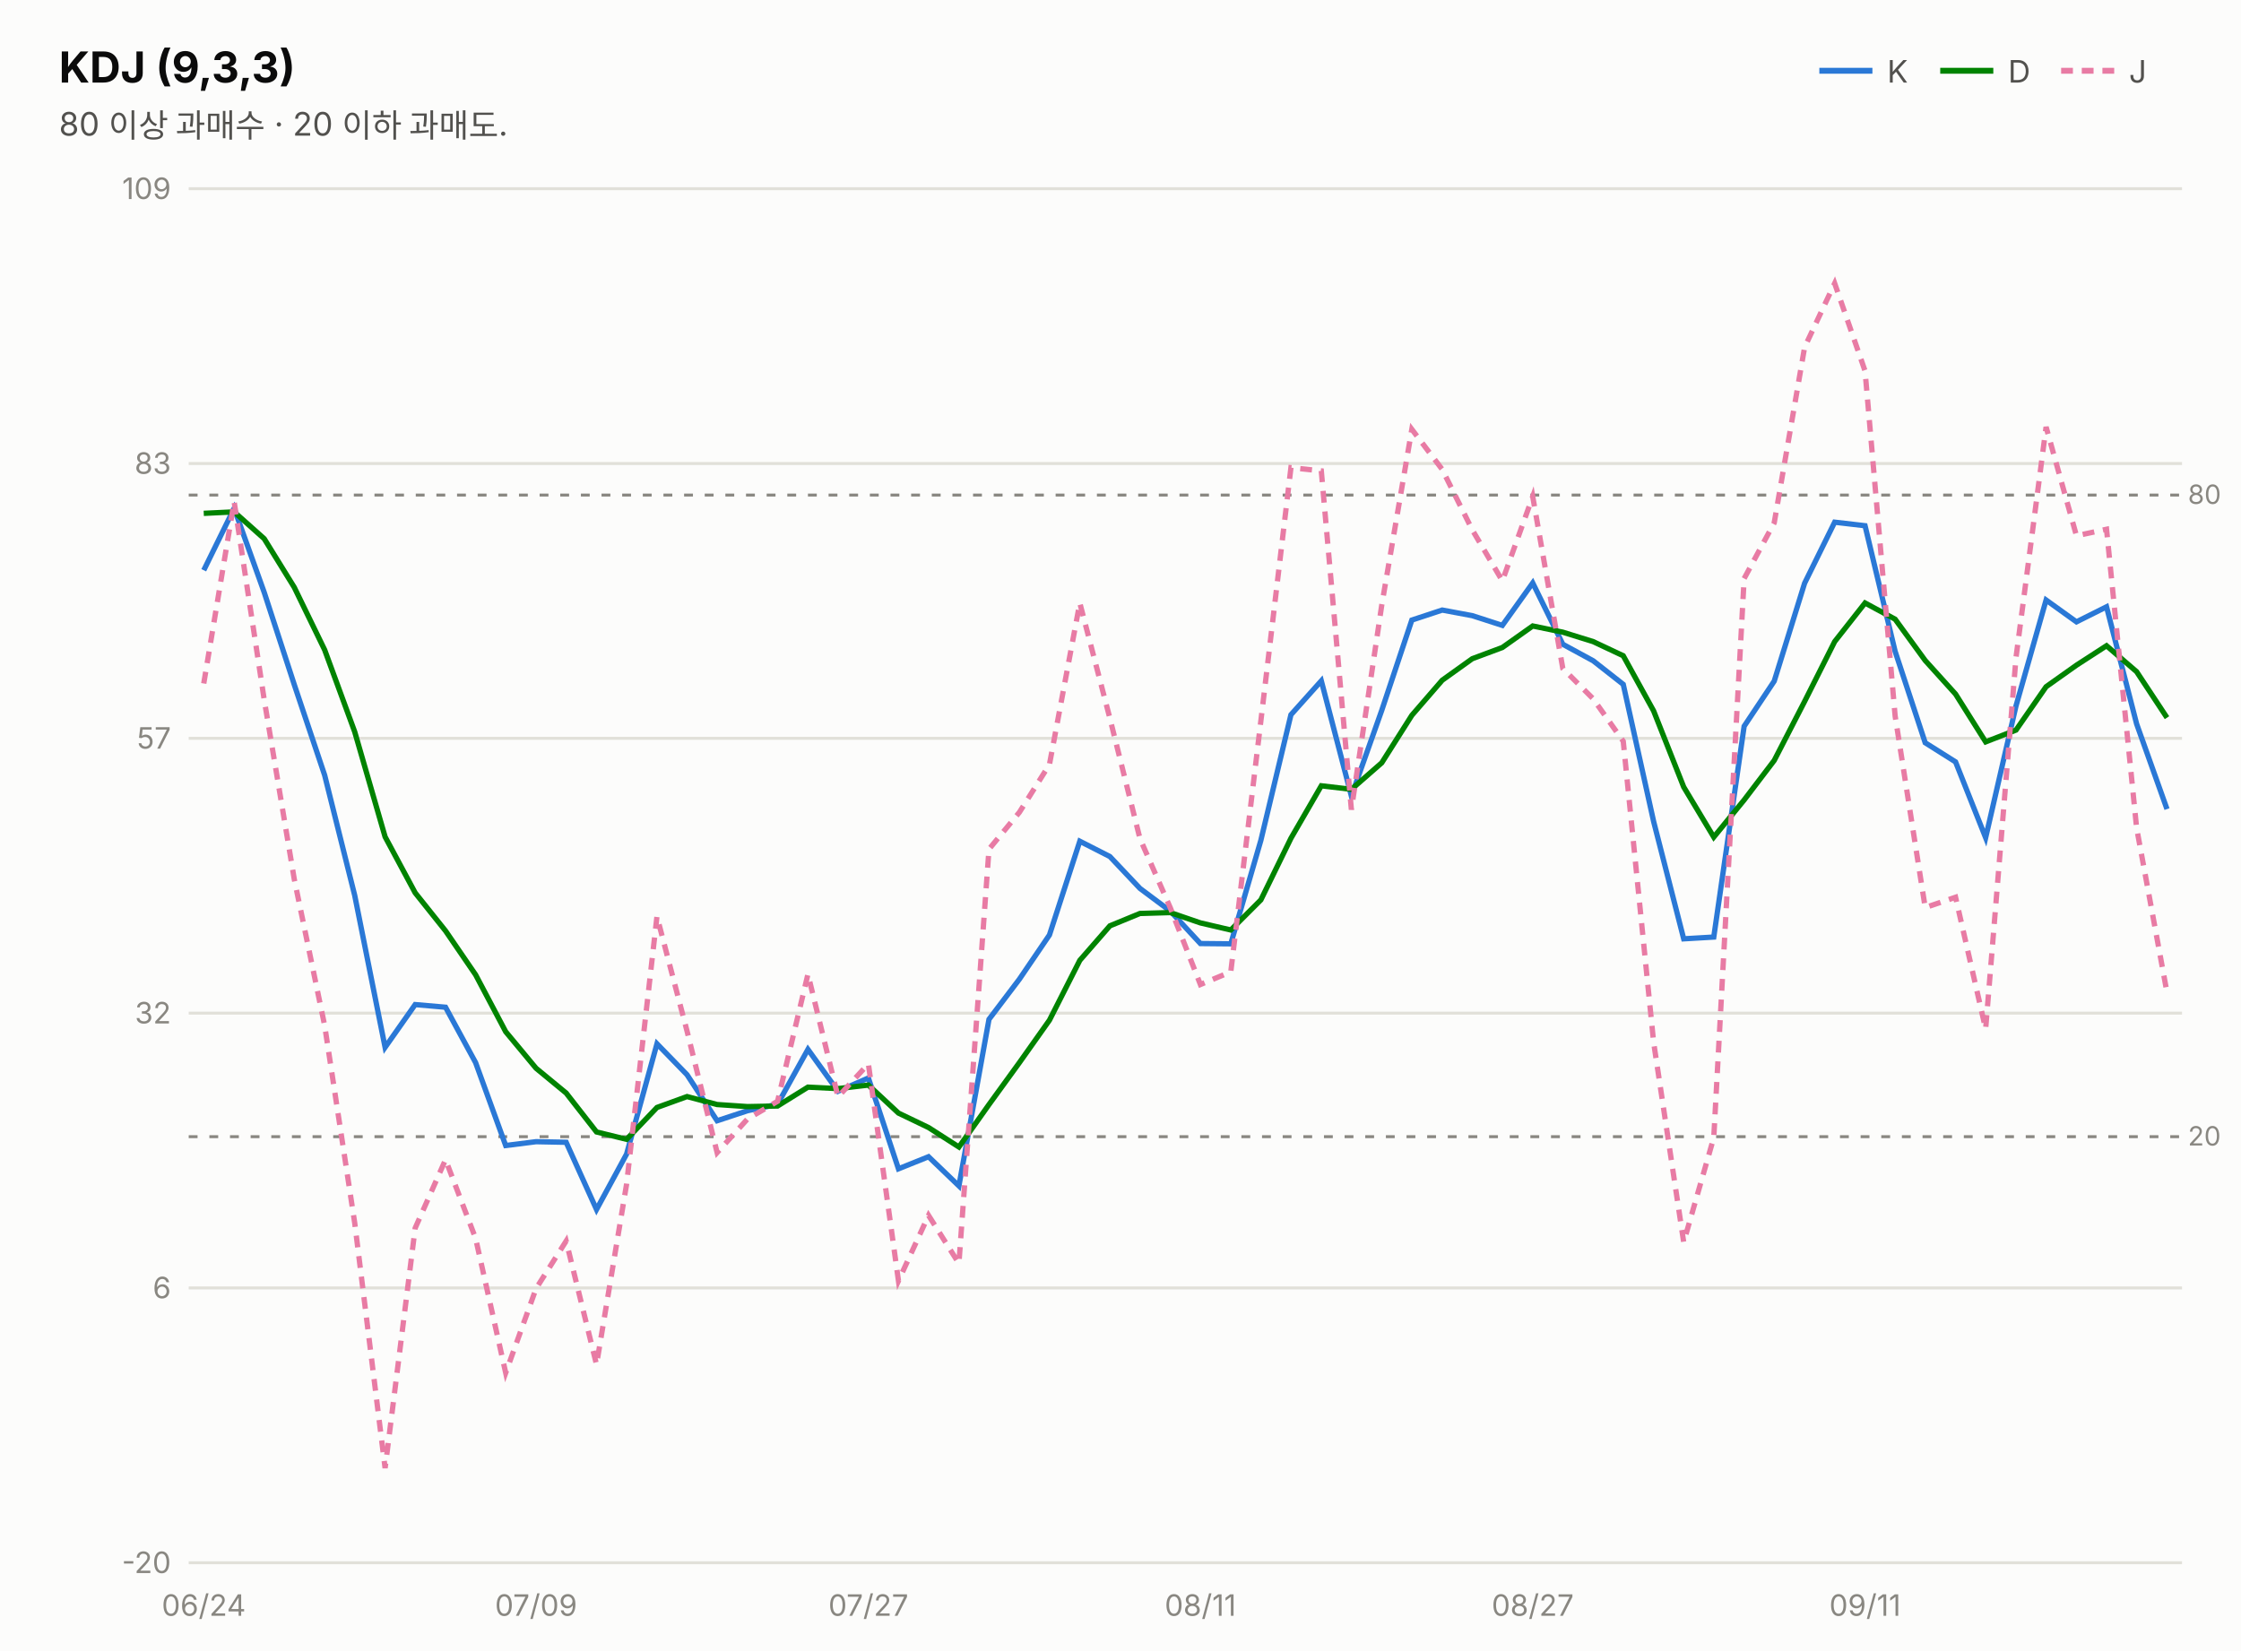
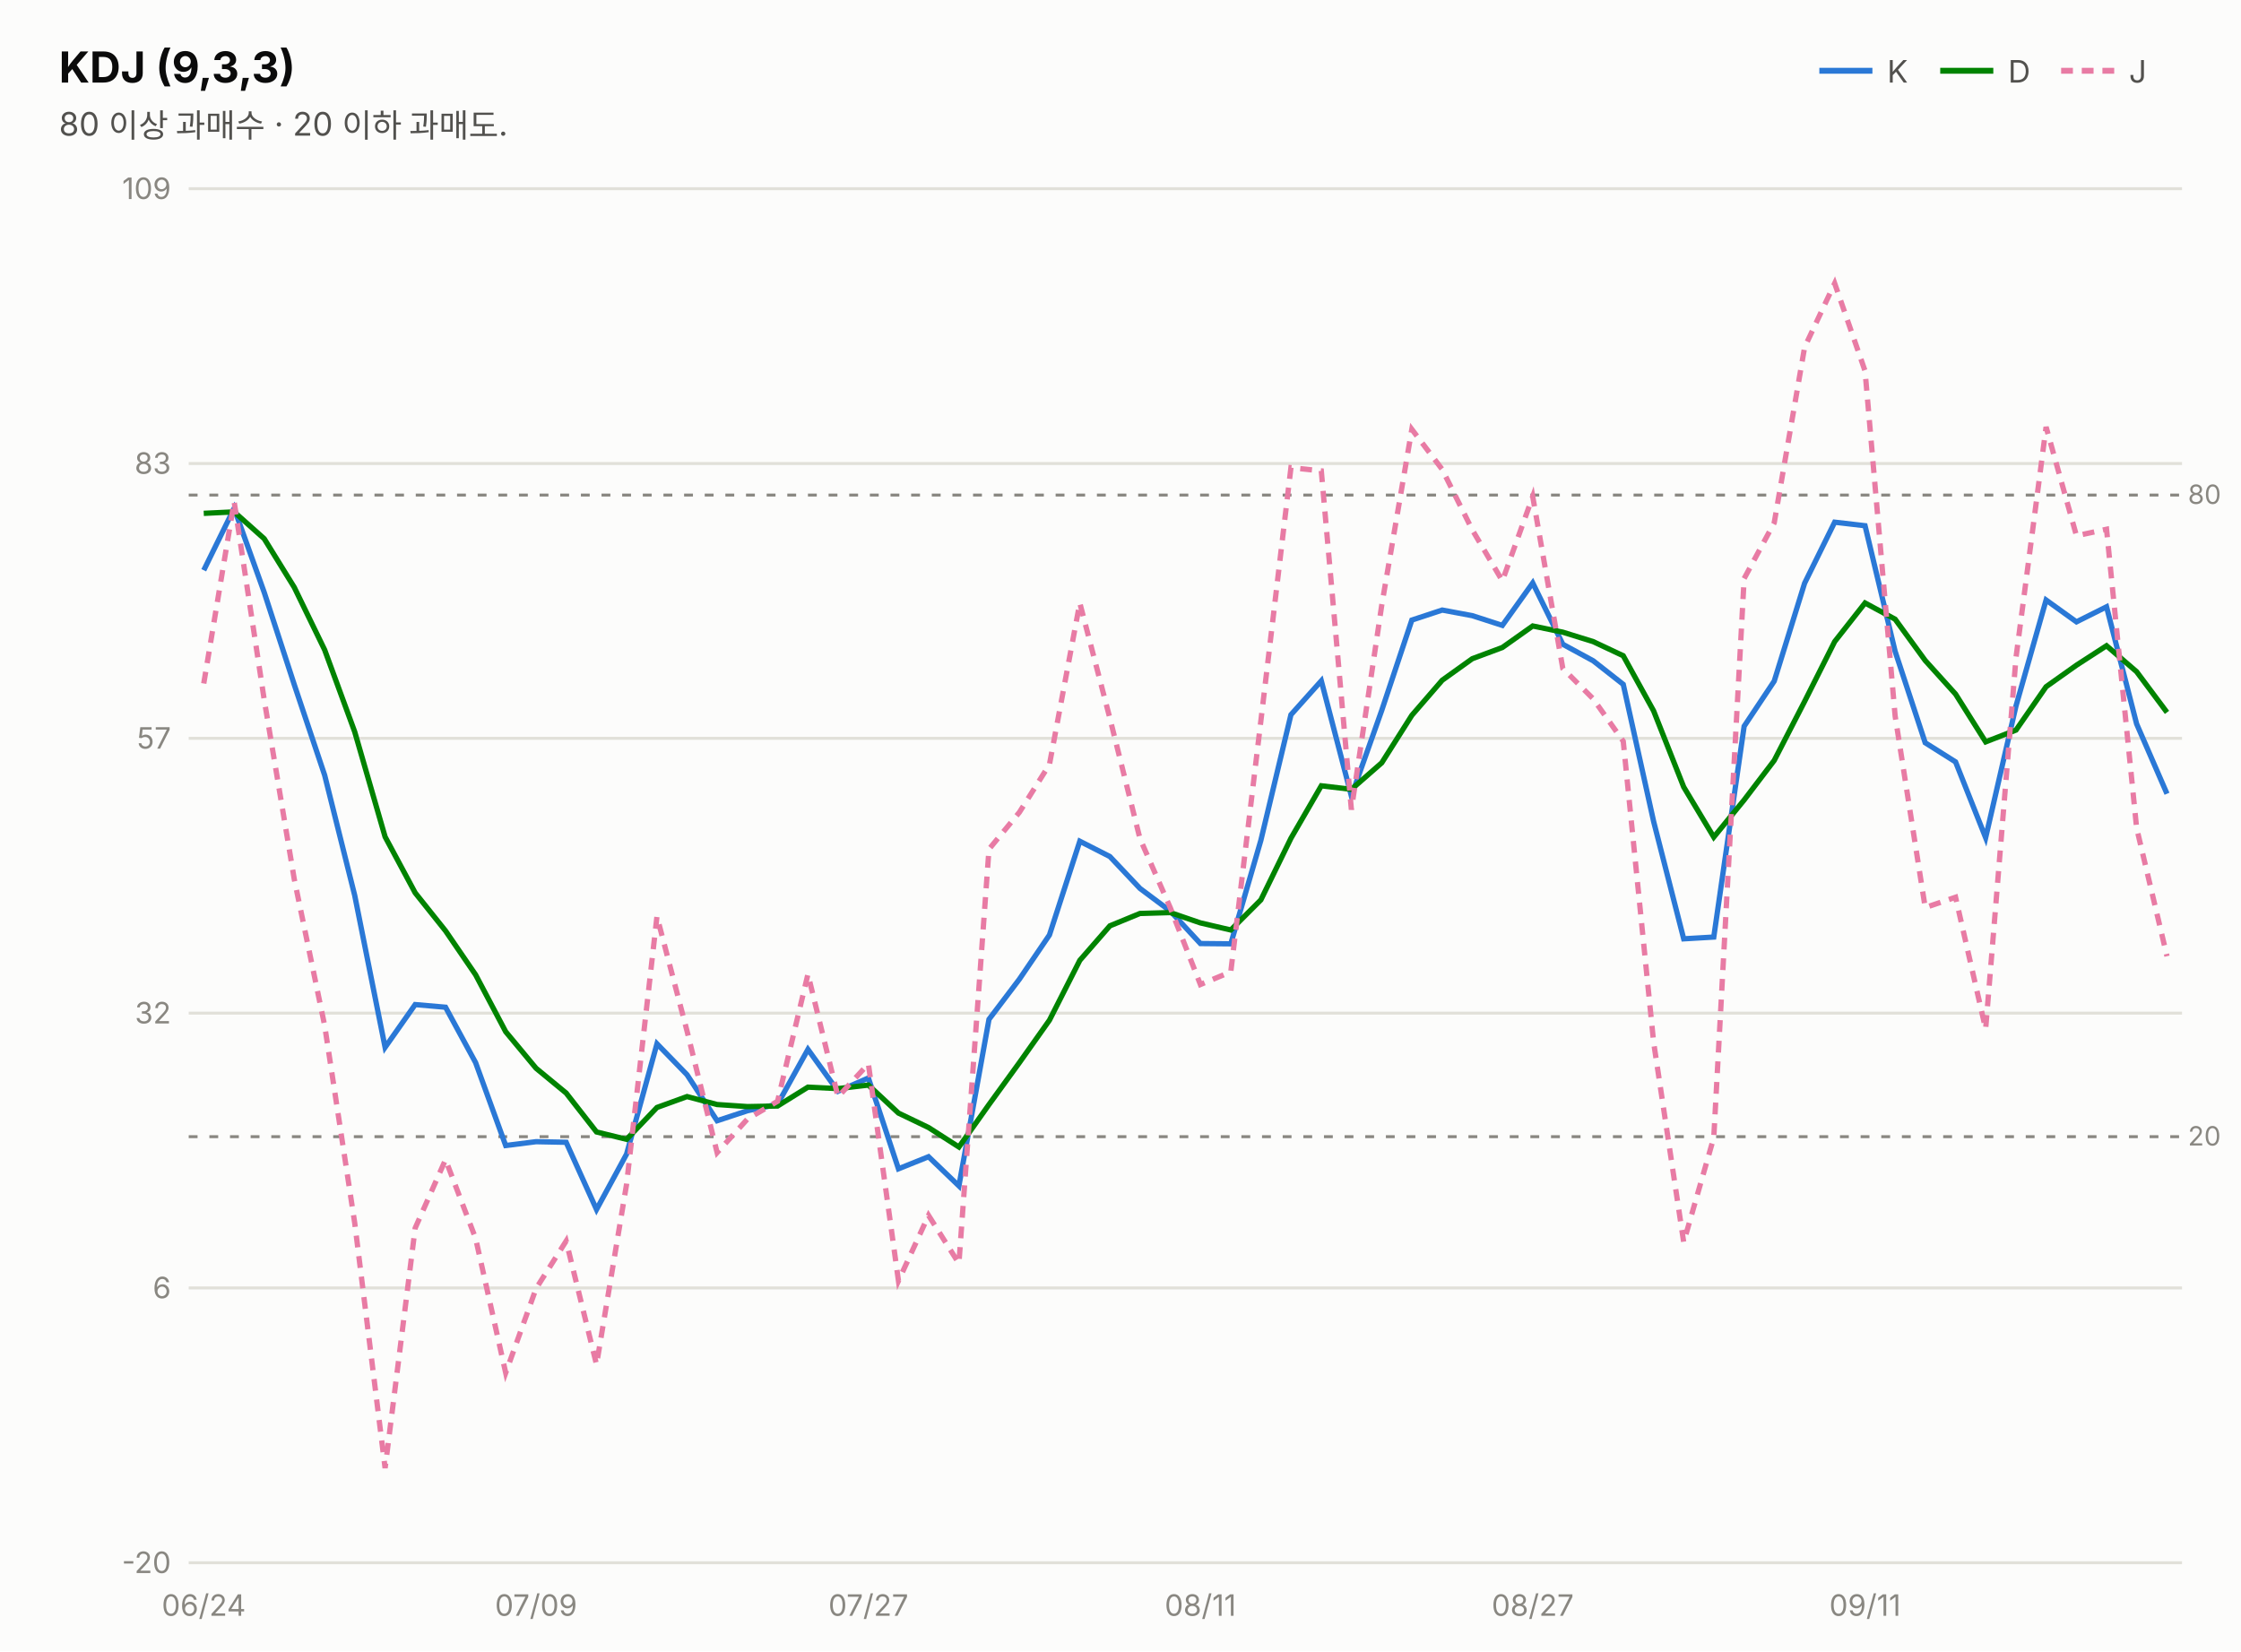
<svg xmlns="http://www.w3.org/2000/svg" width="760" height="560" viewBox="0 0 760 560" font-family="system-ui,-apple-system,&quot;Segoe UI&quot;,&quot;Malgun Gothic&quot;,&quot;Apple SD Gothic Neo&quot;,sans-serif">
  <rect width="760" height="560" fill="#fcfcfb" />
  <text x="20" y="28" font-size="14.5" font-weight="700" fill="#0b0b0b">KDJ (9,3,3)</text>
  <text x="20" y="46" font-size="11" fill="#52514e">80 이상 과매수 · 20 이하 과매도.</text>
  <line x1="617" y1="24" x2="635" y2="24" stroke="#2a78d6" stroke-width="2" />
  <text x="640" y="28" font-size="10.5" fill="#52514e">K</text>
  <line x1="658" y1="24" x2="676" y2="24" stroke="#008300" stroke-width="2" />
  <text x="681" y="28" font-size="10.5" fill="#52514e">D</text>
  <line x1="699" y1="24" x2="717" y2="24" stroke="#e87ba4" stroke-width="2" stroke-dasharray="4 3" />
  <text x="722" y="28" font-size="10.5" fill="#52514e">J</text>
  <line x1="64" y1="530.0" x2="740" y2="530.0" stroke="#e1e0d9" stroke-width="1" />
  <text x="58" y="533.5" font-size="10" fill="#898781" text-anchor="end" style="font-variant-numeric:tabular-nums">-20</text>
  <line x1="64" y1="436.8" x2="740" y2="436.8" stroke="#e1e0d9" stroke-width="1" />
  <text x="58" y="440.3" font-size="10" fill="#898781" text-anchor="end" style="font-variant-numeric:tabular-nums">6</text>
  <line x1="64" y1="343.6" x2="740" y2="343.6" stroke="#e1e0d9" stroke-width="1" />
  <text x="58" y="347.1" font-size="10" fill="#898781" text-anchor="end" style="font-variant-numeric:tabular-nums">32</text>
  <line x1="64" y1="250.4" x2="740" y2="250.4" stroke="#e1e0d9" stroke-width="1" />
  <text x="58" y="253.9" font-size="10" fill="#898781" text-anchor="end" style="font-variant-numeric:tabular-nums">57</text>
  <line x1="64" y1="157.2" x2="740" y2="157.2" stroke="#e1e0d9" stroke-width="1" />
  <text x="58" y="160.7" font-size="10" fill="#898781" text-anchor="end" style="font-variant-numeric:tabular-nums">83</text>
  <line x1="64" y1="64.0" x2="740" y2="64.0" stroke="#e1e0d9" stroke-width="1" />
  <text x="58" y="67.5" font-size="10" fill="#898781" text-anchor="end" style="font-variant-numeric:tabular-nums">109</text>
  <line x1="64" y1="167.9" x2="740" y2="167.9" stroke="#898781" stroke-width="1" stroke-dasharray="3 4" />
  <text x="742" y="170.9" font-size="9" fill="#898781">80</text>
  <line x1="64" y1="385.5" x2="740" y2="385.5" stroke="#898781" stroke-width="1" stroke-dasharray="3 4" />
  <text x="742" y="388.5" font-size="9" fill="#898781">20</text>
-   <path d="M69.1,193.4 L79.4,172.4 L89.6,200.9 L99.8,232.2 L110.1,262.9 L120.3,303.7 L130.6,355.2 L140.8,340.7 L151.1,341.6 L161.3,360.4 L171.5,388.5 L181.8,387.2 L192.0,387.4 L202.3,410.2 L212.5,391.4 L222.8,354.0 L233.0,364.5 L243.2,380.1 L253.5,376.7 L263.7,374.5 L274.0,355.9 L284.2,370.1 L294.5,365.6 L304.7,396.4 L314.9,392.3 L325.2,402.2 L335.4,345.7 L345.7,332.1 L355.9,317.1 L366.2,285.3 L376.4,290.5 L386.6,301.3 L396.9,309.0 L407.1,320.0 L417.4,320.1 L427.6,285.0 L437.8,242.4 L448.1,230.9 L458.3,270.0 L468.6,240.9 L478.8,210.3 L489.1,206.9 L499.3,208.8 L509.5,212.1 L519.8,197.7 L530.0,218.5 L540.3,224.1 L550.5,232.1 L560.8,278.6 L571.0,318.4 L581.2,317.8 L591.5,246.3 L601.7,231.0 L612.0,197.8 L622.2,177.1 L632.5,178.3 L642.7,220.9 L652.9,251.9 L663.2,258.4 L673.4,284.1 L683.7,239.4 L693.9,203.5 L704.2,210.9 L714.4,205.8 L724.6,245.5 L734.9,274.4" fill="none" stroke="#2a78d6" stroke-width="1.8" />
-   <path d="M69.1,174.1 L79.4,173.6 L89.6,182.7 L99.8,199.2 L110.1,220.4 L120.3,248.2 L130.6,283.8 L140.8,302.8 L151.1,315.7 L161.3,330.6 L171.5,349.9 L181.8,362.3 L192.0,370.7 L202.3,383.9 L212.5,386.4 L222.8,375.6 L233.0,371.9 L243.2,374.6 L253.5,375.3 L263.7,375.1 L274.0,368.7 L284.2,369.2 L294.5,368.0 L304.7,377.5 L314.9,382.4 L325.2,389.0 L335.4,374.6 L345.7,360.4 L355.9,346.0 L366.2,325.7 L376.4,314.0 L386.6,309.8 L396.9,309.5 L407.1,313.0 L417.4,315.4 L427.6,305.2 L437.8,284.3 L448.1,266.5 L458.3,267.7 L468.6,258.7 L478.8,242.6 L489.1,230.7 L499.3,223.4 L509.5,219.6 L519.8,212.3 L530.0,214.4 L540.3,217.6 L550.5,222.4 L560.8,241.1 L571.0,266.9 L581.2,283.9 L591.5,271.3 L601.7,257.9 L612.0,237.9 L622.2,217.6 L632.5,204.5 L642.7,210.0 L652.9,224.0 L663.2,235.4 L673.4,251.6 L683.7,247.6 L693.9,232.9 L704.2,225.6 L714.4,219.0 L724.6,227.8 L734.9,243.4" fill="none" stroke="#008300" stroke-width="1.8" />
-   <path d="M69.1,231.8 L79.4,170.1 L89.6,237.3 L99.8,298.2 L110.1,347.8 L120.3,414.8 L130.6,497.9 L140.8,416.5 L151.1,393.3 L161.3,420.0 L171.5,465.6 L181.8,437.0 L192.0,420.9 L202.3,462.8 L212.5,401.6 L222.8,310.8 L233.0,349.7 L243.2,390.9 L253.5,379.5 L263.7,373.5 L274.0,330.4 L284.2,372.0 L294.5,360.8 L304.7,434.4 L314.9,412.2 L325.2,428.5 L335.4,288.0 L345.7,275.5 L355.9,259.3 L366.2,204.5 L376.4,243.6 L386.6,284.4 L396.9,307.9 L407.1,333.9 L417.4,329.6 L427.6,244.5 L437.8,158.6 L448.1,159.7 L458.3,274.6 L468.6,205.2 L478.8,145.6 L489.1,159.2 L499.3,179.7 L509.5,197.0 L519.8,168.4 L530.0,226.7 L540.3,237.0 L550.5,251.4 L560.8,353.5 L571.0,421.3 L581.2,385.8 L591.5,196.2 L601.7,177.3 L612.0,117.8 L622.2,96.1 L632.5,125.8 L642.7,242.8 L652.9,307.8 L663.2,304.3 L673.4,349.0 L683.7,223.0 L693.9,144.8 L704.2,181.7 L714.4,179.5 L724.6,280.8 L734.9,336.6" fill="none" stroke="#e87ba4" stroke-width="1.8" stroke-dasharray="4 3" />
+   <path d="M69.1,193.4 L79.4,172.4 L89.6,200.9 L99.8,232.2 L110.1,262.9 L120.3,303.7 L130.6,355.2 L140.8,340.7 L151.1,341.6 L161.3,360.4 L171.5,388.5 L181.8,387.2 L192.0,387.4 L202.3,410.2 L212.5,391.4 L222.8,354.0 L233.0,364.5 L243.2,380.1 L253.5,376.7 L263.7,374.5 L274.0,355.9 L284.2,370.1 L294.5,365.6 L304.7,396.4 L314.9,392.3 L325.2,402.2 L335.4,345.7 L345.7,332.1 L355.9,317.1 L366.2,285.3 L376.4,290.5 L386.6,301.3 L396.9,309.0 L407.1,320.0 L417.4,320.1 L427.6,285.0 L437.8,242.4 L448.1,230.9 L458.3,270.0 L468.6,240.9 L478.8,210.3 L489.1,206.9 L499.3,208.8 L509.5,212.1 L519.8,197.7 L530.0,218.5 L540.3,224.1 L550.5,232.1 L560.8,278.6 L571.0,318.4 L581.2,317.8 L591.5,246.3 L601.7,231.0 L612.0,197.8 L622.2,177.1 L632.5,178.3 L642.7,220.9 L652.9,251.9 L663.2,258.4 L673.4,284.1 L683.7,239.4 L693.9,203.5 L704.2,210.9 L714.4,205.8 L724.6,245.5 L734.9,269.2" fill="none" stroke="#2a78d6" stroke-width="1.8" />
+   <path d="M69.1,174.1 L79.4,173.6 L89.6,182.7 L99.8,199.2 L110.1,220.4 L120.3,248.2 L130.6,283.8 L140.8,302.8 L151.1,315.7 L161.3,330.6 L171.5,349.9 L181.8,362.3 L192.0,370.7 L202.3,383.9 L212.5,386.4 L222.8,375.6 L233.0,371.9 L243.2,374.6 L253.5,375.3 L263.7,375.1 L274.0,368.7 L284.2,369.2 L294.5,368.0 L304.7,377.5 L314.9,382.4 L325.2,389.0 L335.4,374.6 L345.7,360.4 L355.9,346.0 L366.2,325.7 L376.4,314.0 L386.6,309.8 L396.9,309.5 L407.1,313.0 L417.4,315.4 L427.6,305.2 L437.8,284.3 L448.1,266.5 L458.3,267.7 L468.6,258.7 L478.8,242.6 L489.1,230.7 L499.3,223.4 L509.5,219.6 L519.8,212.3 L530.0,214.4 L540.3,217.6 L550.5,222.4 L560.8,241.1 L571.0,266.9 L581.2,283.9 L591.5,271.3 L601.7,257.9 L612.0,237.9 L622.2,217.6 L632.5,204.5 L642.7,210.0 L652.9,224.0 L663.2,235.4 L673.4,251.6 L683.7,247.6 L693.9,232.9 L704.2,225.6 L714.4,219.0 L724.6,227.8 L734.9,241.6" fill="none" stroke="#008300" stroke-width="1.8" />
+   <path d="M69.1,231.8 L79.4,170.1 L89.6,237.3 L99.8,298.2 L110.1,347.8 L120.3,414.8 L130.6,497.9 L140.8,416.5 L151.1,393.3 L161.3,420.0 L171.5,465.6 L181.8,437.0 L192.0,420.9 L202.3,462.8 L212.5,401.6 L222.8,310.8 L233.0,349.7 L243.2,390.9 L253.5,379.5 L263.7,373.5 L274.0,330.4 L284.2,372.0 L294.5,360.8 L304.7,434.4 L314.9,412.2 L325.2,428.5 L335.4,288.0 L345.7,275.5 L355.9,259.3 L366.2,204.5 L376.4,243.6 L386.6,284.4 L396.9,307.9 L407.1,333.9 L417.4,329.6 L427.6,244.5 L437.8,158.6 L448.1,159.7 L458.3,274.6 L468.6,205.2 L478.8,145.6 L489.1,159.2 L499.3,179.7 L509.5,197.0 L519.8,168.4 L530.0,226.7 L540.3,237.0 L550.5,251.4 L560.8,353.5 L571.0,421.3 L581.2,385.8 L591.5,196.2 L601.7,177.3 L612.0,117.8 L622.2,96.1 L632.5,125.8 L642.7,242.8 L652.9,307.8 L663.2,304.3 L673.4,349.0 L683.7,223.0 L693.9,144.8 L704.2,181.7 L714.4,179.5 L724.6,280.8 L734.9,324.3" fill="none" stroke="#e87ba4" stroke-width="1.8" stroke-dasharray="4 3" />
  <text x="69.1" y="548" font-size="10" fill="#898781" text-anchor="middle">06/24</text>
  <text x="181.8" y="548" font-size="10" fill="#898781" text-anchor="middle">07/09</text>
  <text x="294.5" y="548" font-size="10" fill="#898781" text-anchor="middle">07/27</text>
  <text x="407.1" y="548" font-size="10" fill="#898781" text-anchor="middle">08/11</text>
  <text x="519.8" y="548" font-size="10" fill="#898781" text-anchor="middle">08/27</text>
  <text x="632.5" y="548" font-size="10" fill="#898781" text-anchor="middle">09/11</text>
</svg>
